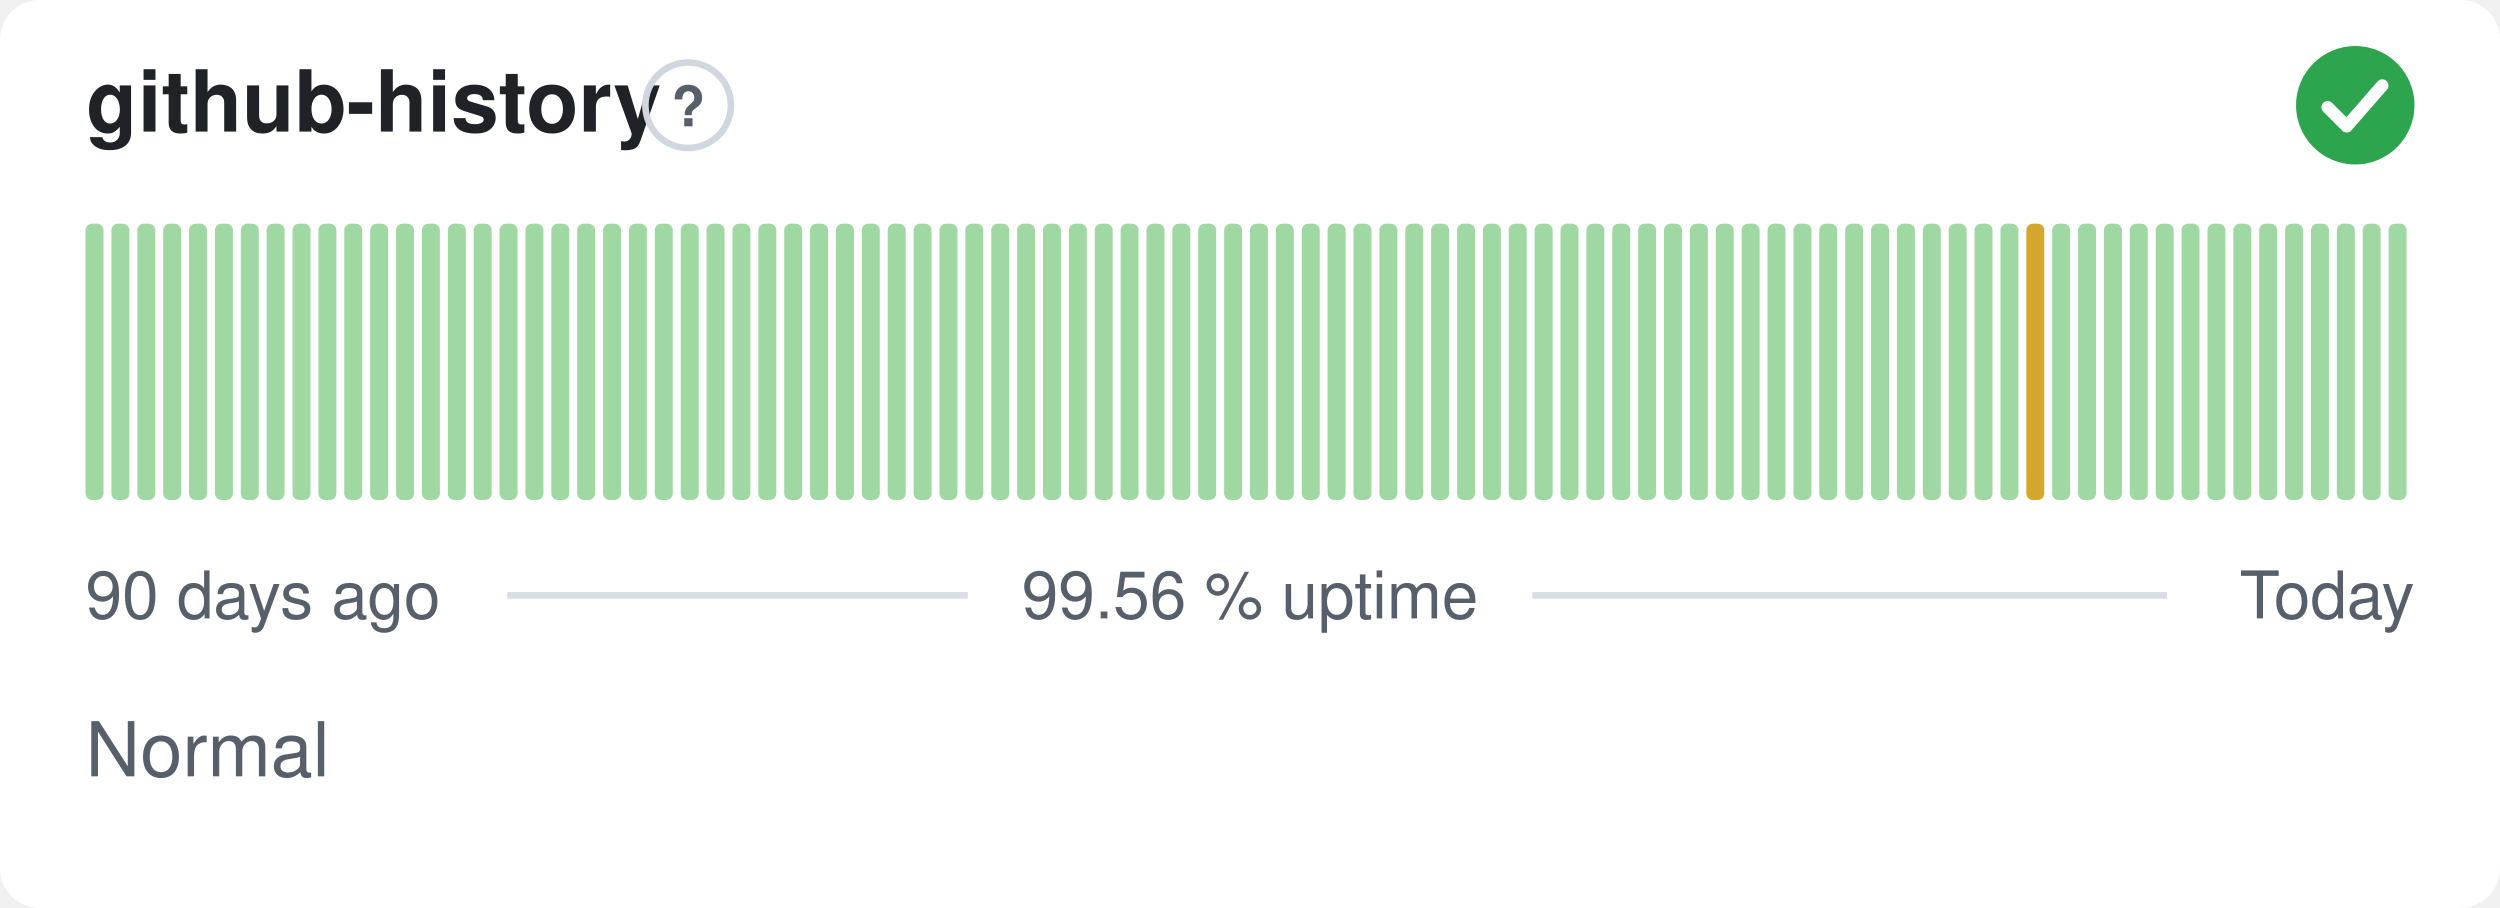
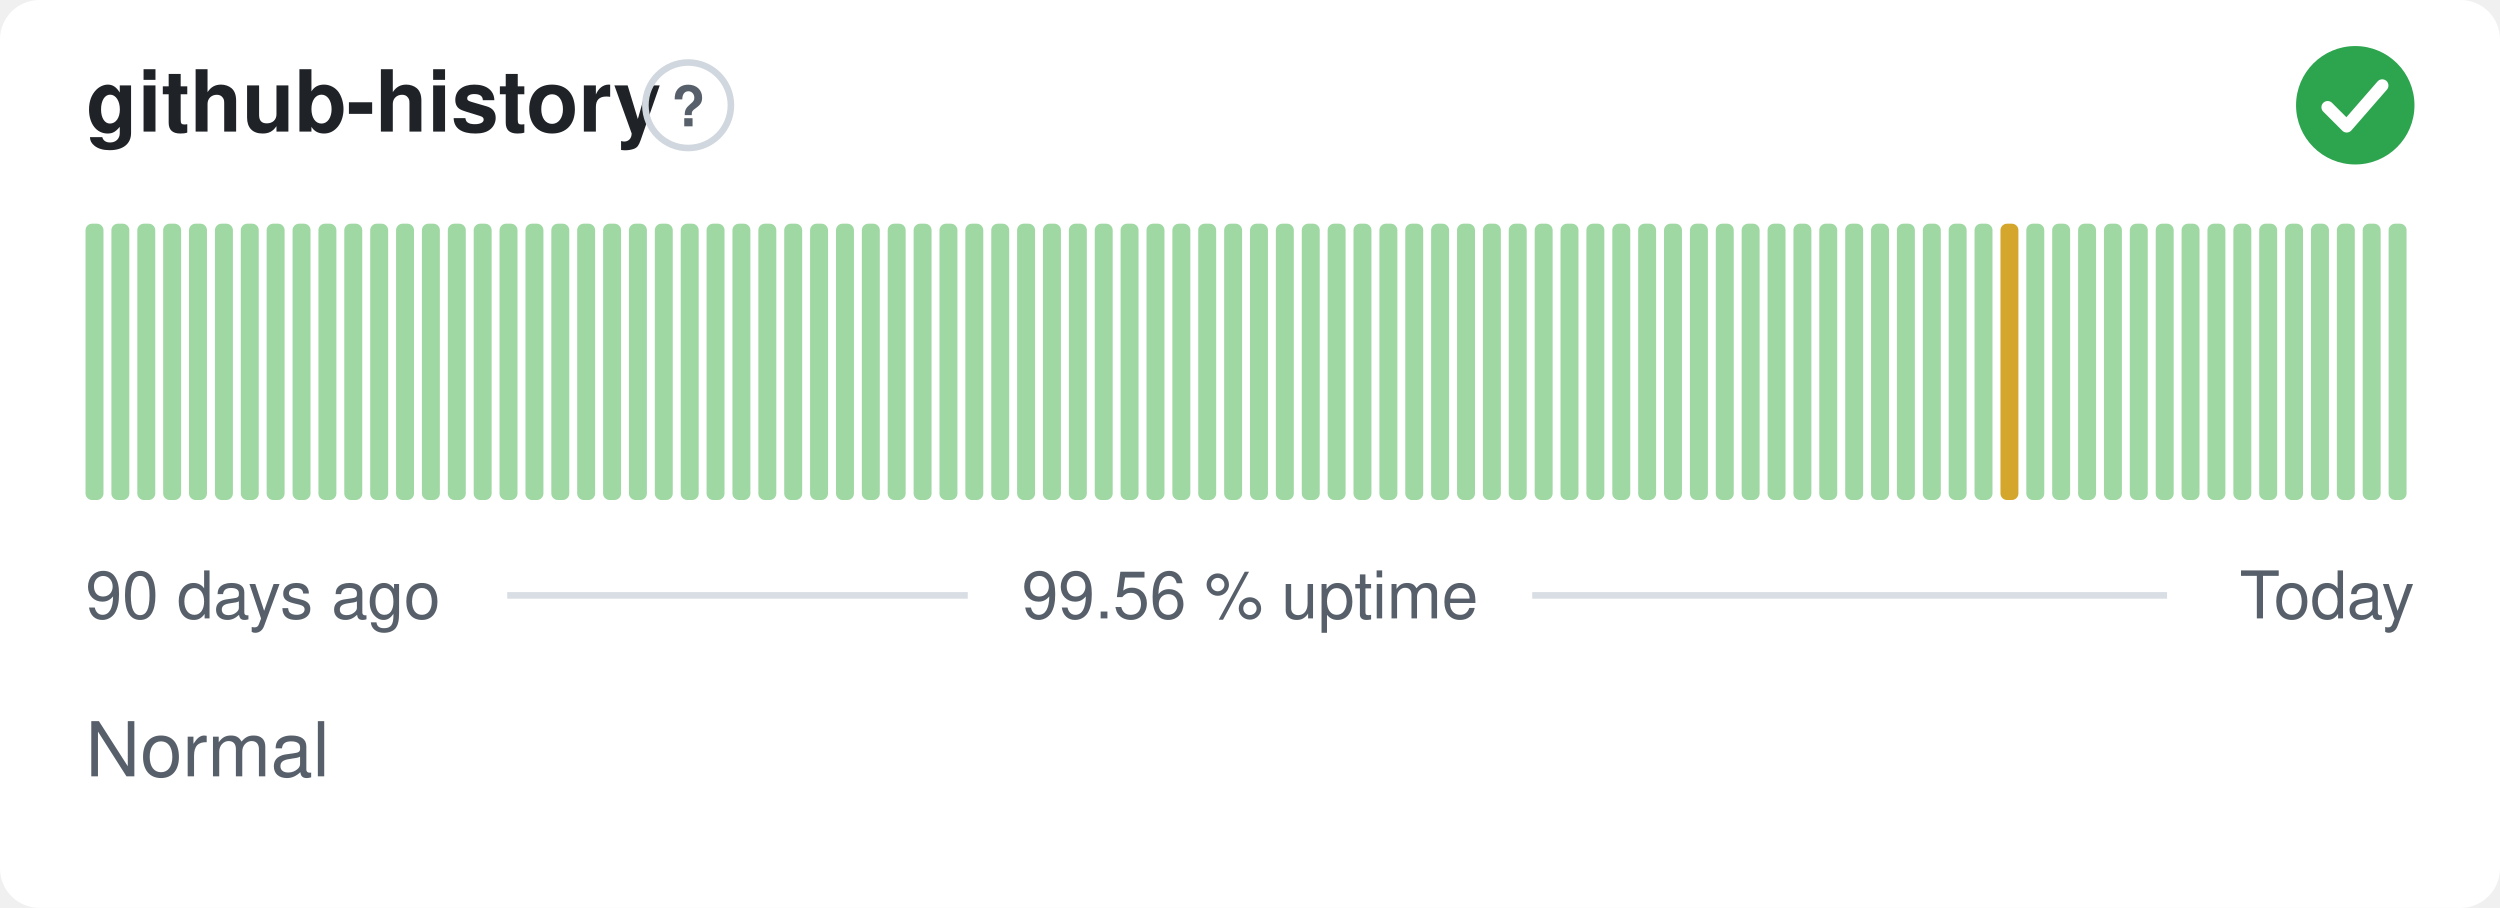
<svg xmlns="http://www.w3.org/2000/svg" width="380" height="138" viewBox="0 0 380 138" role="img" aria-label="github-history: Normal, 99.56 % uptime over the last 90 days" font-family="-apple-system,BlinkMacSystemFont,'Segoe UI',Helvetica,Arial,sans-serif">
  <style>
    @media (prefers-color-scheme: dark) {
      .bg { fill: #0d1117 }
      .title { fill: #e6edf3 }
      .muted { fill: #8b949e }
      .hint { stroke: #30363d }
      .rule { stroke: #30363d }
      .nodata { fill: #21262d }
    }
  </style>
  <rect class="bg" width="380" height="138" rx="6" fill="#ffffff" />
  <text class="title" x="13" y="20" font-size="13" font-weight="600" fill="#1f2328">github-history</text>
  <circle class="hint" cx="104.6" cy="16" r="6.5" fill="none" stroke="#d0d7de" stroke-width="1" />
  <text class="muted" x="104.6" y="19.2" text-anchor="middle" font-size="8.5" font-weight="700" fill="#57606a">?</text>
  <circle cx="358" cy="16" r="9" fill="#2da44e" />
  <path d="M353.80 16.30l2.90 2.90 5.40 -6.20" fill="none" stroke="#fff" stroke-width="1.89" stroke-linecap="round" stroke-linejoin="round" />
  <rect x="13.00" y="34.00" width="2.73" height="42.00" rx="1" fill="#9fd8a3" />
  <rect x="16.93" y="34.00" width="2.73" height="42.00" rx="1" fill="#9fd8a3" />
  <rect x="20.87" y="34.00" width="2.73" height="42.00" rx="1" fill="#9fd8a3" />
  <rect x="24.80" y="34.00" width="2.73" height="42.00" rx="1" fill="#9fd8a3" />
  <rect x="28.73" y="34.00" width="2.73" height="42.00" rx="1" fill="#9fd8a3" />
  <rect x="32.67" y="34.00" width="2.73" height="42.00" rx="1" fill="#9fd8a3" />
  <rect x="36.60" y="34.00" width="2.73" height="42.00" rx="1" fill="#9fd8a3" />
  <rect x="40.53" y="34.00" width="2.73" height="42.00" rx="1" fill="#9fd8a3" />
  <rect x="44.47" y="34.00" width="2.73" height="42.00" rx="1" fill="#9fd8a3" />
  <rect x="48.40" y="34.00" width="2.73" height="42.00" rx="1" fill="#9fd8a3" />
  <rect x="52.33" y="34.00" width="2.73" height="42.00" rx="1" fill="#9fd8a3" />
  <rect x="56.27" y="34.00" width="2.73" height="42.00" rx="1" fill="#9fd8a3" />
  <rect x="60.20" y="34.00" width="2.73" height="42.00" rx="1" fill="#9fd8a3" />
  <rect x="64.13" y="34.00" width="2.73" height="42.00" rx="1" fill="#9fd8a3" />
  <rect x="68.07" y="34.00" width="2.73" height="42.00" rx="1" fill="#9fd8a3" />
  <rect x="72.00" y="34.00" width="2.73" height="42.00" rx="1" fill="#9fd8a3" />
  <rect x="75.93" y="34.00" width="2.73" height="42.00" rx="1" fill="#9fd8a3" />
  <rect x="79.87" y="34.00" width="2.73" height="42.00" rx="1" fill="#9fd8a3" />
  <rect x="83.80" y="34.00" width="2.73" height="42.00" rx="1" fill="#9fd8a3" />
  <rect x="87.73" y="34.00" width="2.73" height="42.00" rx="1" fill="#9fd8a3" />
  <rect x="91.67" y="34.00" width="2.73" height="42.00" rx="1" fill="#9fd8a3" />
  <rect x="95.60" y="34.00" width="2.73" height="42.00" rx="1" fill="#9fd8a3" />
  <rect x="99.53" y="34.00" width="2.73" height="42.00" rx="1" fill="#9fd8a3" />
  <rect x="103.47" y="34.00" width="2.73" height="42.00" rx="1" fill="#9fd8a3" />
  <rect x="107.40" y="34.00" width="2.73" height="42.00" rx="1" fill="#9fd8a3" />
  <rect x="111.33" y="34.00" width="2.73" height="42.00" rx="1" fill="#9fd8a3" />
  <rect x="115.27" y="34.00" width="2.73" height="42.00" rx="1" fill="#9fd8a3" />
  <rect x="119.20" y="34.00" width="2.73" height="42.00" rx="1" fill="#9fd8a3" />
  <rect x="123.13" y="34.00" width="2.73" height="42.00" rx="1" fill="#9fd8a3" />
  <rect x="127.07" y="34.00" width="2.73" height="42.00" rx="1" fill="#9fd8a3" />
  <rect x="131.00" y="34.00" width="2.73" height="42.00" rx="1" fill="#9fd8a3" />
  <rect x="134.93" y="34.00" width="2.73" height="42.00" rx="1" fill="#9fd8a3" />
  <rect x="138.87" y="34.00" width="2.73" height="42.00" rx="1" fill="#9fd8a3" />
  <rect x="142.80" y="34.00" width="2.73" height="42.00" rx="1" fill="#9fd8a3" />
  <rect x="146.73" y="34.00" width="2.73" height="42.00" rx="1" fill="#9fd8a3" />
  <rect x="150.67" y="34.00" width="2.73" height="42.00" rx="1" fill="#9fd8a3" />
  <rect x="154.60" y="34.00" width="2.73" height="42.00" rx="1" fill="#9fd8a3" />
  <rect x="158.53" y="34.00" width="2.73" height="42.00" rx="1" fill="#9fd8a3" />
  <rect x="162.47" y="34.00" width="2.73" height="42.00" rx="1" fill="#9fd8a3" />
  <rect x="166.40" y="34.00" width="2.73" height="42.00" rx="1" fill="#9fd8a3" />
  <rect x="170.33" y="34.00" width="2.73" height="42.00" rx="1" fill="#9fd8a3" />
  <rect x="174.27" y="34.00" width="2.73" height="42.00" rx="1" fill="#9fd8a3" />
  <rect x="178.20" y="34.00" width="2.73" height="42.00" rx="1" fill="#9fd8a3" />
  <rect x="182.13" y="34.00" width="2.73" height="42.00" rx="1" fill="#9fd8a3" />
  <rect x="186.07" y="34.00" width="2.73" height="42.00" rx="1" fill="#9fd8a3" />
  <rect x="190.00" y="34.00" width="2.73" height="42.00" rx="1" fill="#9fd8a3" />
  <rect x="193.93" y="34.00" width="2.73" height="42.00" rx="1" fill="#9fd8a3" />
  <rect x="197.87" y="34.00" width="2.73" height="42.00" rx="1" fill="#9fd8a3" />
  <rect x="201.80" y="34.00" width="2.73" height="42.00" rx="1" fill="#9fd8a3" />
  <rect x="205.73" y="34.00" width="2.73" height="42.00" rx="1" fill="#9fd8a3" />
  <rect x="209.67" y="34.00" width="2.73" height="42.00" rx="1" fill="#9fd8a3" />
  <rect x="213.60" y="34.00" width="2.73" height="42.00" rx="1" fill="#9fd8a3" />
  <rect x="217.53" y="34.00" width="2.73" height="42.00" rx="1" fill="#9fd8a3" />
  <rect x="221.47" y="34.00" width="2.73" height="42.00" rx="1" fill="#9fd8a3" />
  <rect x="225.40" y="34.00" width="2.73" height="42.00" rx="1" fill="#9fd8a3" />
  <rect x="229.33" y="34.00" width="2.73" height="42.00" rx="1" fill="#9fd8a3" />
  <rect x="233.27" y="34.00" width="2.73" height="42.00" rx="1" fill="#9fd8a3" />
  <rect x="237.20" y="34.00" width="2.73" height="42.00" rx="1" fill="#9fd8a3" />
  <rect x="241.13" y="34.00" width="2.73" height="42.00" rx="1" fill="#9fd8a3" />
  <rect x="245.07" y="34.00" width="2.73" height="42.00" rx="1" fill="#9fd8a3" />
  <rect x="249.00" y="34.00" width="2.73" height="42.00" rx="1" fill="#9fd8a3" />
  <rect x="252.93" y="34.00" width="2.73" height="42.00" rx="1" fill="#9fd8a3" />
  <rect x="256.87" y="34.00" width="2.73" height="42.00" rx="1" fill="#9fd8a3" />
  <rect x="260.80" y="34.00" width="2.73" height="42.00" rx="1" fill="#9fd8a3" />
  <rect x="264.73" y="34.00" width="2.73" height="42.00" rx="1" fill="#9fd8a3" />
  <rect x="268.67" y="34.00" width="2.73" height="42.00" rx="1" fill="#9fd8a3" />
  <rect x="272.60" y="34.00" width="2.73" height="42.00" rx="1" fill="#9fd8a3" />
  <rect x="276.53" y="34.00" width="2.73" height="42.00" rx="1" fill="#9fd8a3" />
  <rect x="280.47" y="34.00" width="2.73" height="42.00" rx="1" fill="#9fd8a3" />
  <rect x="284.40" y="34.00" width="2.73" height="42.00" rx="1" fill="#9fd8a3" />
  <rect x="288.33" y="34.00" width="2.73" height="42.00" rx="1" fill="#9fd8a3" />
  <rect x="292.27" y="34.00" width="2.73" height="42.00" rx="1" fill="#9fd8a3" />
  <rect x="296.20" y="34.00" width="2.73" height="42.00" rx="1" fill="#9fd8a3" />
  <rect x="300.13" y="34.00" width="2.73" height="42.00" rx="1" fill="#9fd8a3" />
-   <rect x="304.07" y="34.00" width="2.73" height="42.00" rx="1" fill="#9fd8a3" />
-   <rect x="308.00" y="34.00" width="2.73" height="42.00" rx="1" fill="#d4a72c" />
+   <rect x="304.07" y="34.00" width="2.73" height="42.00" rx="1" fill="#d4a72c" />
+   <rect x="308.00" y="34.00" width="2.73" height="42.00" rx="1" fill="#9fd8a3" />
  <rect x="311.93" y="34.00" width="2.73" height="42.00" rx="1" fill="#9fd8a3" />
  <rect x="315.87" y="34.00" width="2.73" height="42.00" rx="1" fill="#9fd8a3" />
  <rect x="319.80" y="34.00" width="2.73" height="42.00" rx="1" fill="#9fd8a3" />
  <rect x="323.73" y="34.00" width="2.73" height="42.00" rx="1" fill="#9fd8a3" />
  <rect x="327.67" y="34.00" width="2.73" height="42.00" rx="1" fill="#9fd8a3" />
  <rect x="331.60" y="34.00" width="2.73" height="42.00" rx="1" fill="#9fd8a3" />
  <rect x="335.53" y="34.00" width="2.73" height="42.00" rx="1" fill="#9fd8a3" />
  <rect x="339.47" y="34.00" width="2.73" height="42.00" rx="1" fill="#9fd8a3" />
  <rect x="343.40" y="34.00" width="2.73" height="42.00" rx="1" fill="#9fd8a3" />
  <rect x="347.33" y="34.00" width="2.73" height="42.00" rx="1" fill="#9fd8a3" />
  <rect x="351.27" y="34.00" width="2.73" height="42.00" rx="1" fill="#9fd8a3" />
  <rect x="355.20" y="34.00" width="2.73" height="42.00" rx="1" fill="#9fd8a3" />
  <rect x="359.13" y="34.00" width="2.73" height="42.00" rx="1" fill="#9fd8a3" />
  <rect x="363.07" y="34.00" width="2.73" height="42.00" rx="1" fill="#9fd8a3" />
  <text class="muted" x="13" y="94" font-size="10" fill="#57606a">90 days ago</text>
  <text class="muted" x="190" y="94" text-anchor="middle" font-size="10" fill="#57606a">99.56 % uptime</text>
  <text class="muted" x="367" y="94" text-anchor="end" font-size="10" fill="#57606a">Today</text>
  <line class="rule" x1="77.1" y1="90.5" x2="147.1" y2="90.5" stroke="#d8dee4" stroke-width="1" />
  <line class="rule" x1="232.9" y1="90.5" x2="329.4" y2="90.5" stroke="#d8dee4" stroke-width="1" />
  <text class="muted" x="13" y="118" font-size="11.5" fill="#57606a">Normal</text>
</svg>
